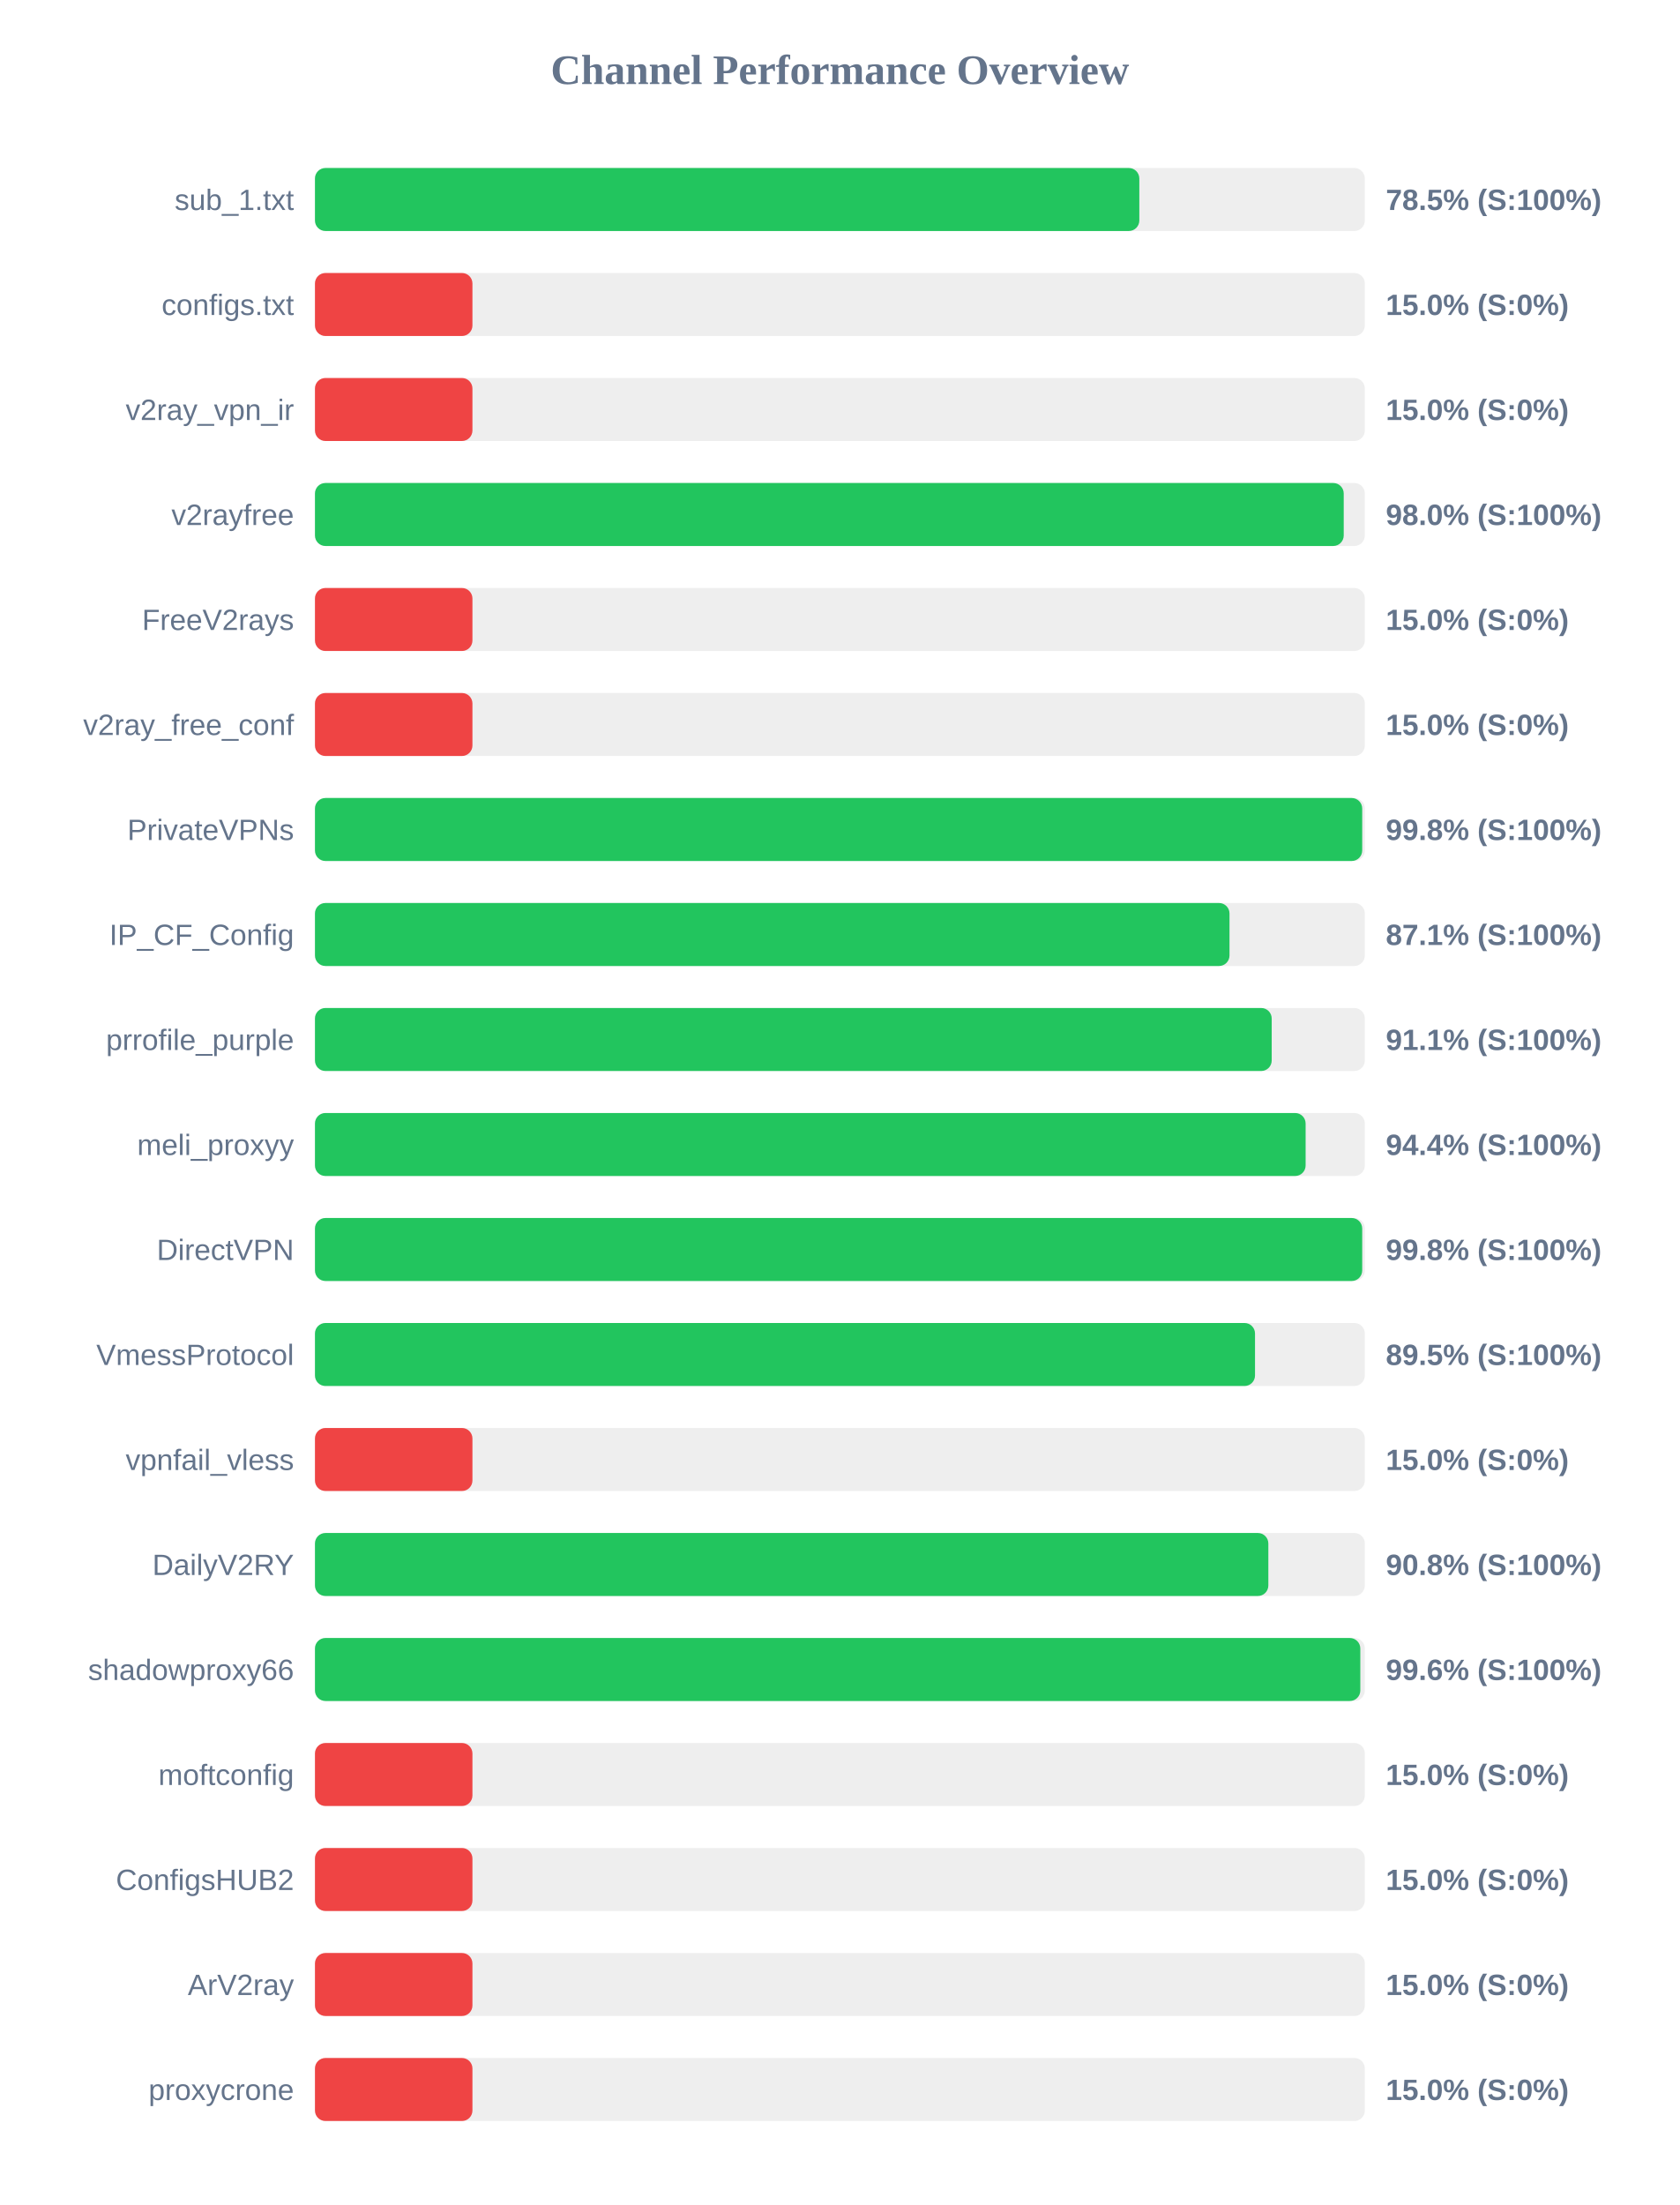
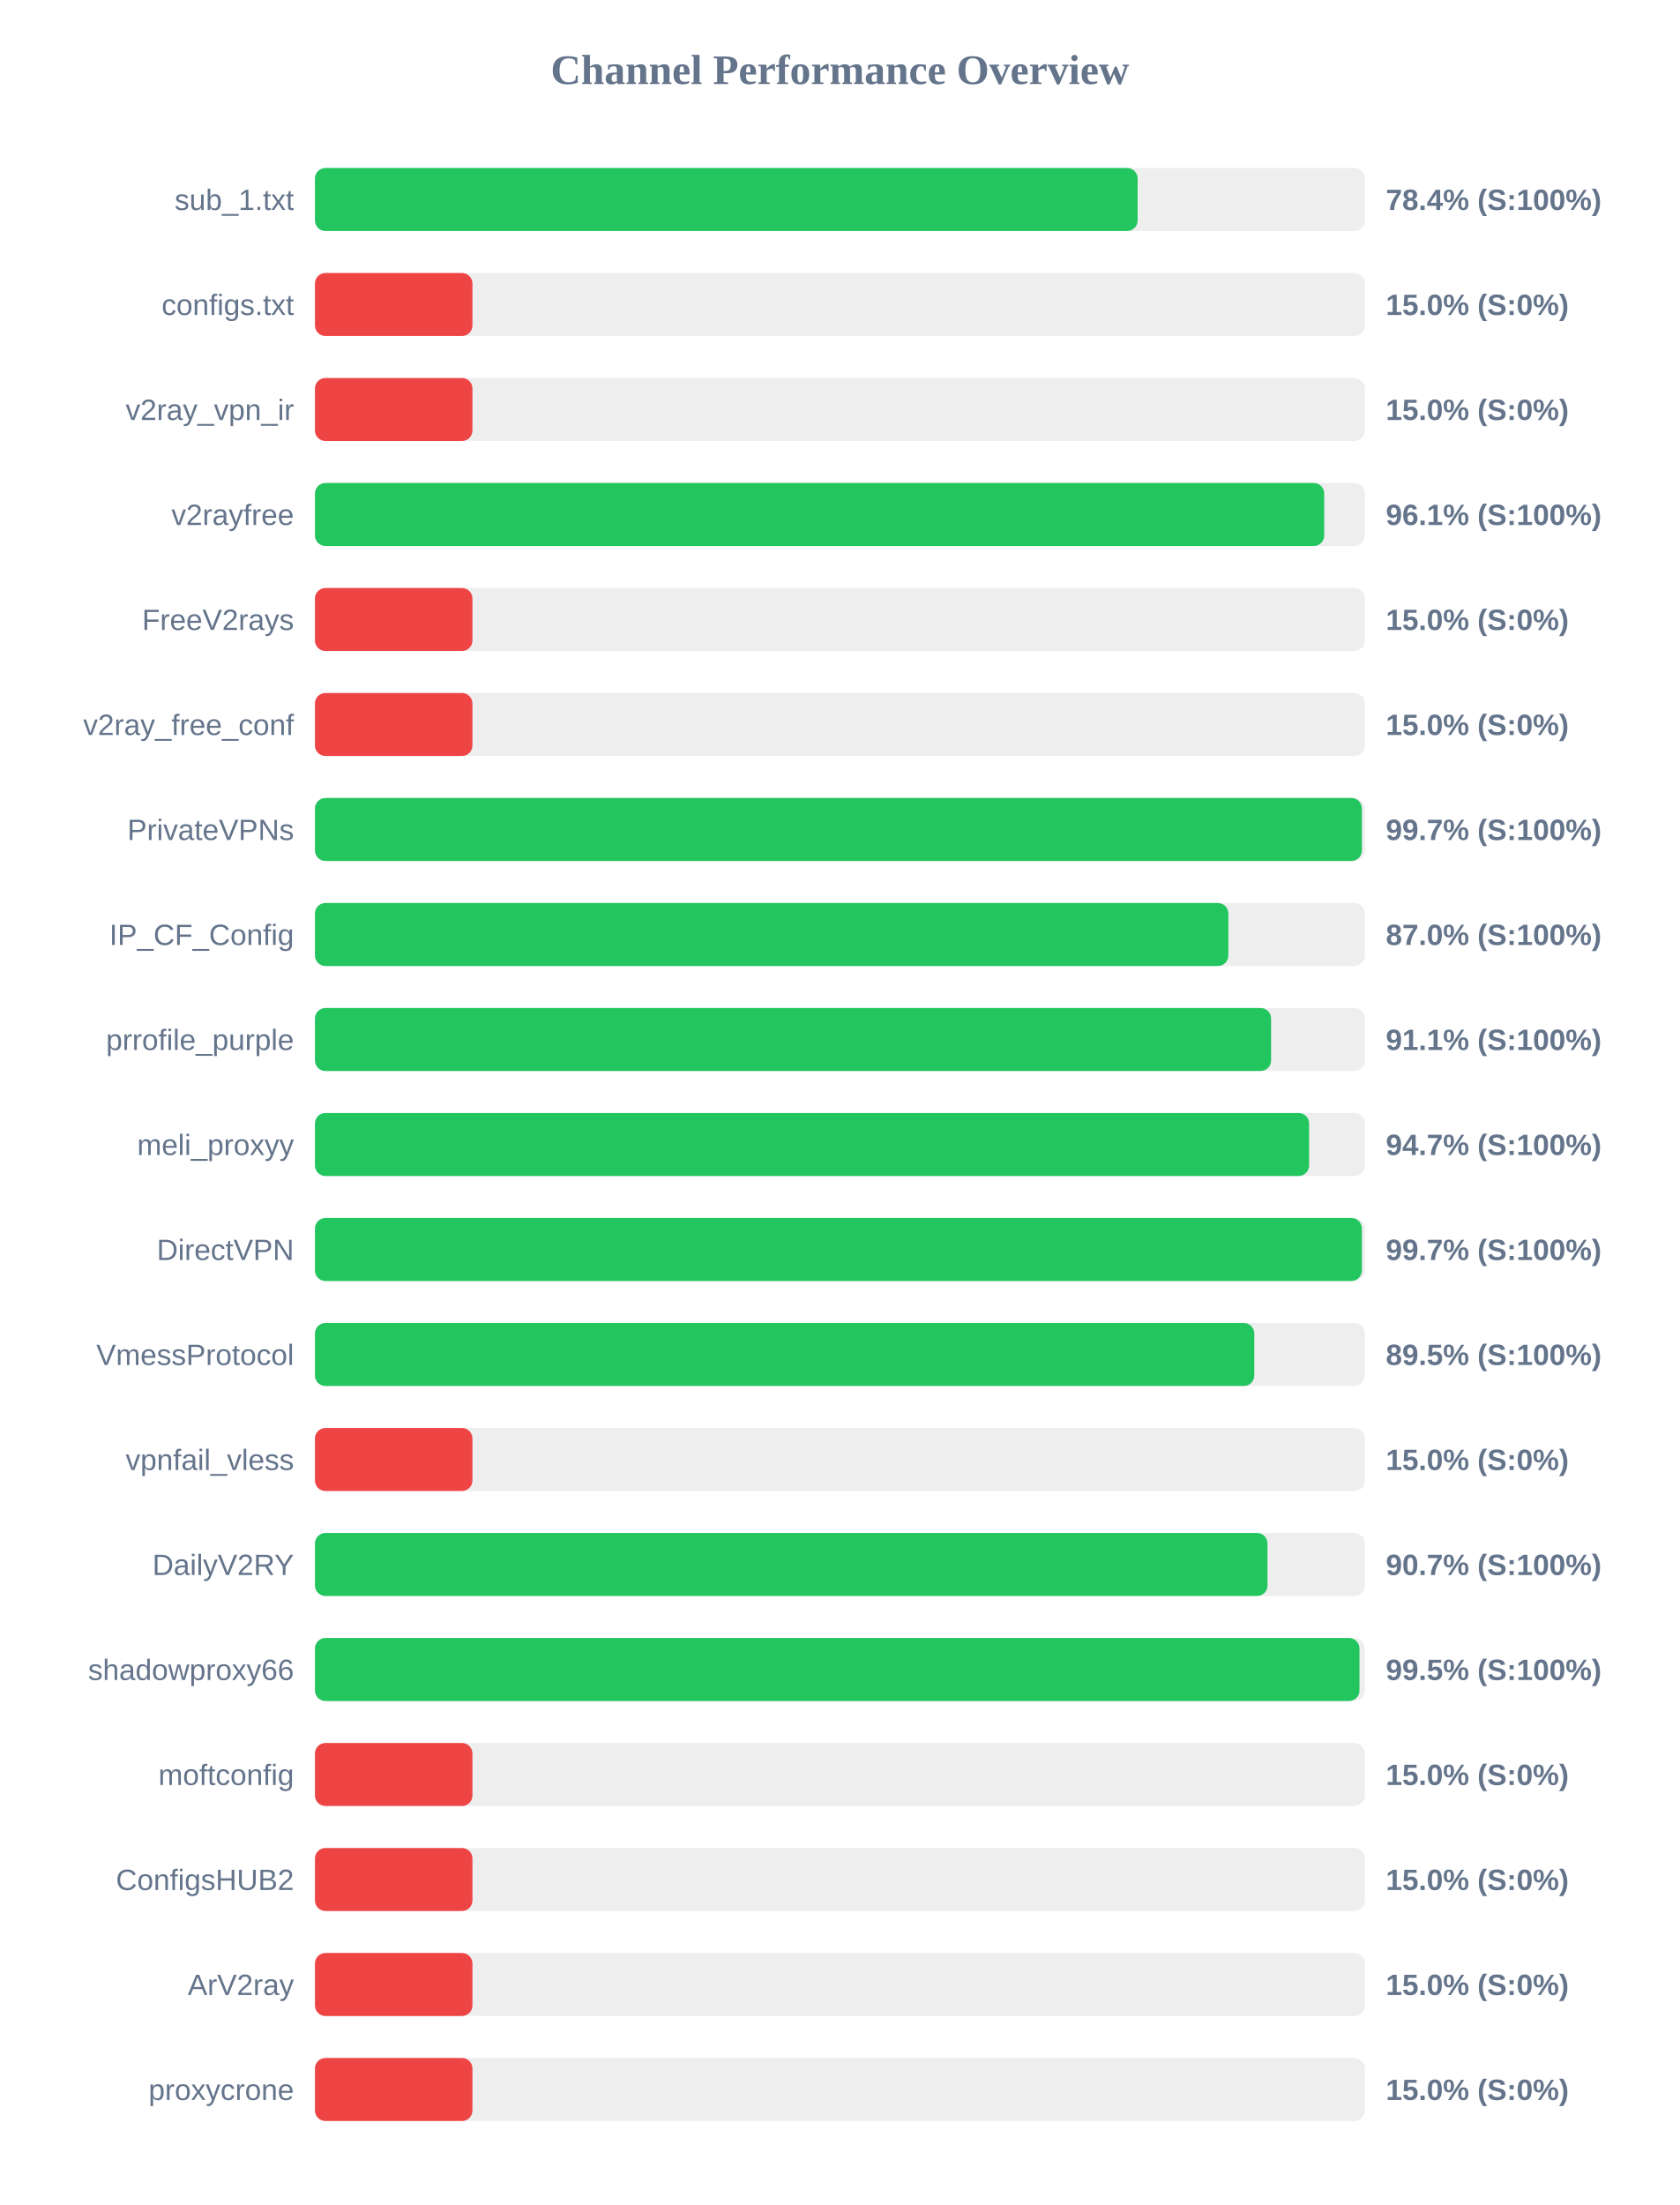
<svg xmlns="http://www.w3.org/2000/svg" width="800" height="1050" version="1.1">
  <style>
        .row { font: 14px Arial; fill: #64748b; }
        .score { font: bold 14px Arial; fill: #64748b; }
    </style>
  <text x="400" y="40" text-anchor="middle" font-size="20px" font-weight="bold" fill="#64748b">Channel Performance Overview</text>
  <rect x="150" y="80" width="500" height="30" fill="#eee" rx="5" />
-   <rect x="150" y="80" width="392.6" height="30" fill="#22c55e" rx="5" />
+   <rect x="150" y="80" width="391.8" height="30" fill="#22c55e" rx="5" />
  <text x="140" y="100" text-anchor="end" class="row">sub_1.txt</text>
-   <text x="660" y="100" text-anchor="start" class="score">78.5% (S:100%)</text>
+   <text x="660" y="100" text-anchor="start" class="score">78.4% (S:100%)</text>
  <rect x="150" y="130" width="500" height="30" fill="#eee" rx="5" />
  <rect x="150" y="130" width="75.0" height="30" fill="#ef4444" rx="5" />
  <text x="140" y="150" text-anchor="end" class="row">configs.txt</text>
  <text x="660" y="150" text-anchor="start" class="score">15.0% (S:0%)</text>
  <rect x="150" y="180" width="500" height="30" fill="#eee" rx="5" />
  <rect x="150" y="180" width="75.0" height="30" fill="#ef4444" rx="5" />
  <text x="140" y="200" text-anchor="end" class="row">v2ray_vpn_ir</text>
  <text x="660" y="200" text-anchor="start" class="score">15.0% (S:0%)</text>
  <rect x="150" y="230" width="500" height="30" fill="#eee" rx="5" />
-   <rect x="150" y="230" width="489.95" height="30" fill="#22c55e" rx="5" />
+   <rect x="150" y="230" width="480.65" height="30" fill="#22c55e" rx="5" />
  <text x="140" y="250" text-anchor="end" class="row">v2rayfree</text>
-   <text x="660" y="250" text-anchor="start" class="score">98.0% (S:100%)</text>
+   <text x="660" y="250" text-anchor="start" class="score">96.1% (S:100%)</text>
  <rect x="150" y="280" width="500" height="30" fill="#eee" rx="5" />
  <rect x="150" y="280" width="75.0" height="30" fill="#ef4444" rx="5" />
  <text x="140" y="300" text-anchor="end" class="row">FreeV2rays</text>
  <text x="660" y="300" text-anchor="start" class="score">15.0% (S:0%)</text>
  <rect x="150" y="330" width="500" height="30" fill="#eee" rx="5" />
  <rect x="150" y="330" width="75.0" height="30" fill="#ef4444" rx="5" />
  <text x="140" y="350" text-anchor="end" class="row">v2ray_free_conf</text>
  <text x="660" y="350" text-anchor="start" class="score">15.0% (S:0%)</text>
  <rect x="150" y="380" width="500" height="30" fill="#eee" rx="5" />
-   <rect x="150" y="380" width="498.75" height="30" fill="#22c55e" rx="5" />
+   <rect x="150" y="380" width="498.6" height="30" fill="#22c55e" rx="5" />
  <text x="140" y="400" text-anchor="end" class="row">PrivateVPNs</text>
-   <text x="660" y="400" text-anchor="start" class="score">99.8% (S:100%)</text>
+   <text x="660" y="400" text-anchor="start" class="score">99.7% (S:100%)</text>
  <rect x="150" y="430" width="500" height="30" fill="#eee" rx="5" />
-   <rect x="150" y="430" width="435.55" height="30" fill="#22c55e" rx="5" />
+   <rect x="150" y="430" width="435.0" height="30" fill="#22c55e" rx="5" />
  <text x="140" y="450" text-anchor="end" class="row">IP_CF_Config</text>
-   <text x="660" y="450" text-anchor="start" class="score">87.1% (S:100%)</text>
+   <text x="660" y="450" text-anchor="start" class="score">87.0% (S:100%)</text>
  <rect x="150" y="480" width="500" height="30" fill="#eee" rx="5" />
-   <rect x="150" y="480" width="455.65" height="30" fill="#22c55e" rx="5" />
+   <rect x="150" y="480" width="455.35" height="30" fill="#22c55e" rx="5" />
  <text x="140" y="500" text-anchor="end" class="row">prrofile_purple</text>
  <text x="660" y="500" text-anchor="start" class="score">91.1% (S:100%)</text>
  <rect x="150" y="530" width="500" height="30" fill="#eee" rx="5" />
-   <rect x="150" y="530" width="471.8" height="30" fill="#22c55e" rx="5" />
+   <rect x="150" y="530" width="473.45" height="30" fill="#22c55e" rx="5" />
  <text x="140" y="550" text-anchor="end" class="row">meli_proxyy</text>
-   <text x="660" y="550" text-anchor="start" class="score">94.4% (S:100%)</text>
+   <text x="660" y="550" text-anchor="start" class="score">94.7% (S:100%)</text>
  <rect x="150" y="580" width="500" height="30" fill="#eee" rx="5" />
-   <rect x="150" y="580" width="498.75" height="30" fill="#22c55e" rx="5" />
+   <rect x="150" y="580" width="498.6" height="30" fill="#22c55e" rx="5" />
  <text x="140" y="600" text-anchor="end" class="row">DirectVPN</text>
-   <text x="660" y="600" text-anchor="start" class="score">99.8% (S:100%)</text>
+   <text x="660" y="600" text-anchor="start" class="score">99.7% (S:100%)</text>
  <rect x="150" y="630" width="500" height="30" fill="#eee" rx="5" />
-   <rect x="150" y="630" width="447.7" height="30" fill="#22c55e" rx="5" />
+   <rect x="150" y="630" width="447.35" height="30" fill="#22c55e" rx="5" />
  <text x="140" y="650" text-anchor="end" class="row">VmessProtocol</text>
  <text x="660" y="650" text-anchor="start" class="score">89.5% (S:100%)</text>
  <rect x="150" y="680" width="500" height="30" fill="#eee" rx="5" />
  <rect x="150" y="680" width="75.0" height="30" fill="#ef4444" rx="5" />
  <text x="140" y="700" text-anchor="end" class="row">vpnfail_vless</text>
  <text x="660" y="700" text-anchor="start" class="score">15.0% (S:0%)</text>
  <rect x="150" y="730" width="500" height="30" fill="#eee" rx="5" />
-   <rect x="150" y="730" width="454.05" height="30" fill="#22c55e" rx="5" />
+   <rect x="150" y="730" width="453.65" height="30" fill="#22c55e" rx="5" />
  <text x="140" y="750" text-anchor="end" class="row">DailyV2RY</text>
-   <text x="660" y="750" text-anchor="start" class="score">90.8% (S:100%)</text>
+   <text x="660" y="750" text-anchor="start" class="score">90.7% (S:100%)</text>
  <rect x="150" y="780" width="500" height="30" fill="#eee" rx="5" />
-   <rect x="150" y="780" width="497.85" height="30" fill="#22c55e" rx="5" />
+   <rect x="150" y="780" width="497.45" height="30" fill="#22c55e" rx="5" />
  <text x="140" y="800" text-anchor="end" class="row">shadowproxy66</text>
-   <text x="660" y="800" text-anchor="start" class="score">99.6% (S:100%)</text>
+   <text x="660" y="800" text-anchor="start" class="score">99.5% (S:100%)</text>
  <rect x="150" y="830" width="500" height="30" fill="#eee" rx="5" />
  <rect x="150" y="830" width="75.0" height="30" fill="#ef4444" rx="5" />
  <text x="140" y="850" text-anchor="end" class="row">moftconfig</text>
  <text x="660" y="850" text-anchor="start" class="score">15.0% (S:0%)</text>
  <rect x="150" y="880" width="500" height="30" fill="#eee" rx="5" />
  <rect x="150" y="880" width="75.0" height="30" fill="#ef4444" rx="5" />
  <text x="140" y="900" text-anchor="end" class="row">ConfigsHUB2</text>
  <text x="660" y="900" text-anchor="start" class="score">15.0% (S:0%)</text>
  <rect x="150" y="930" width="500" height="30" fill="#eee" rx="5" />
  <rect x="150" y="930" width="75.0" height="30" fill="#ef4444" rx="5" />
  <text x="140" y="950" text-anchor="end" class="row">ArV2ray</text>
  <text x="660" y="950" text-anchor="start" class="score">15.0% (S:0%)</text>
  <rect x="150" y="980" width="500" height="30" fill="#eee" rx="5" />
  <rect x="150" y="980" width="75.0" height="30" fill="#ef4444" rx="5" />
  <text x="140" y="1000" text-anchor="end" class="row">proxycrone</text>
  <text x="660" y="1000" text-anchor="start" class="score">15.0% (S:0%)</text>
</svg>
